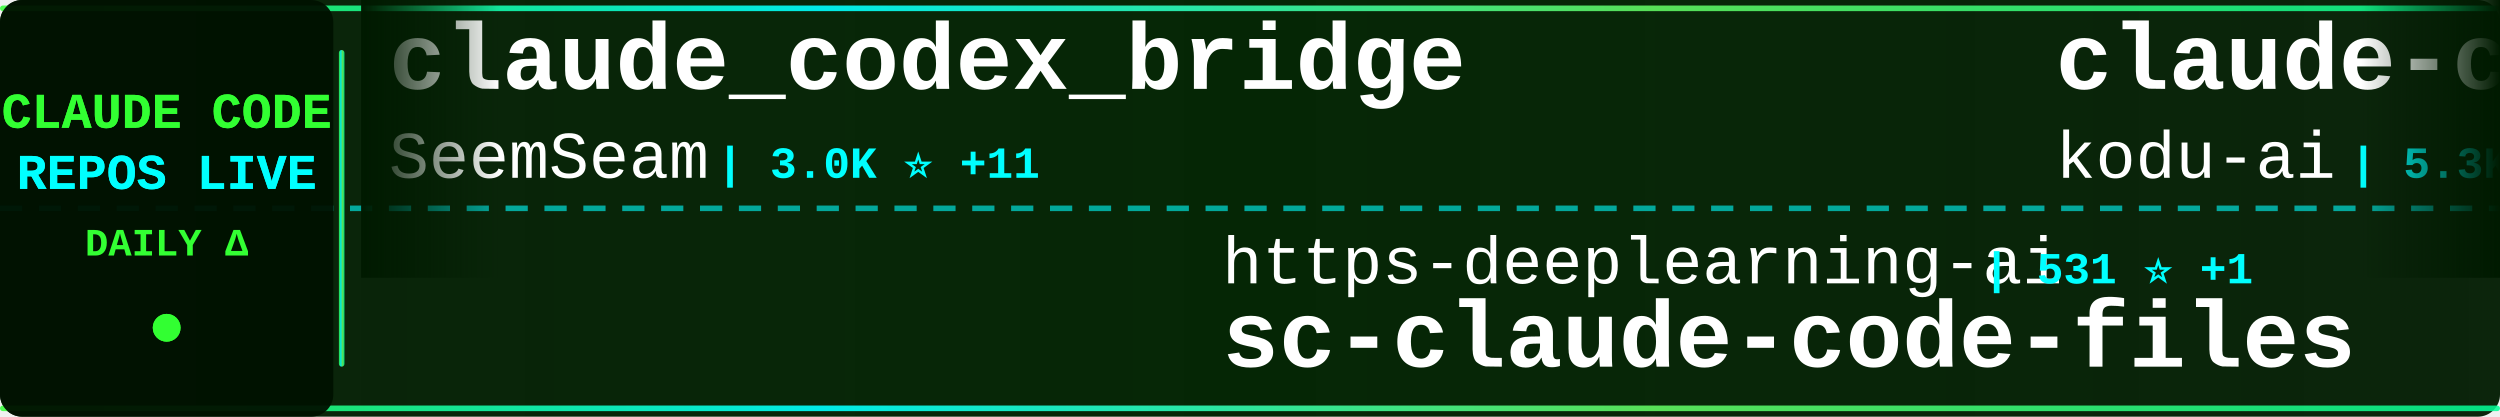
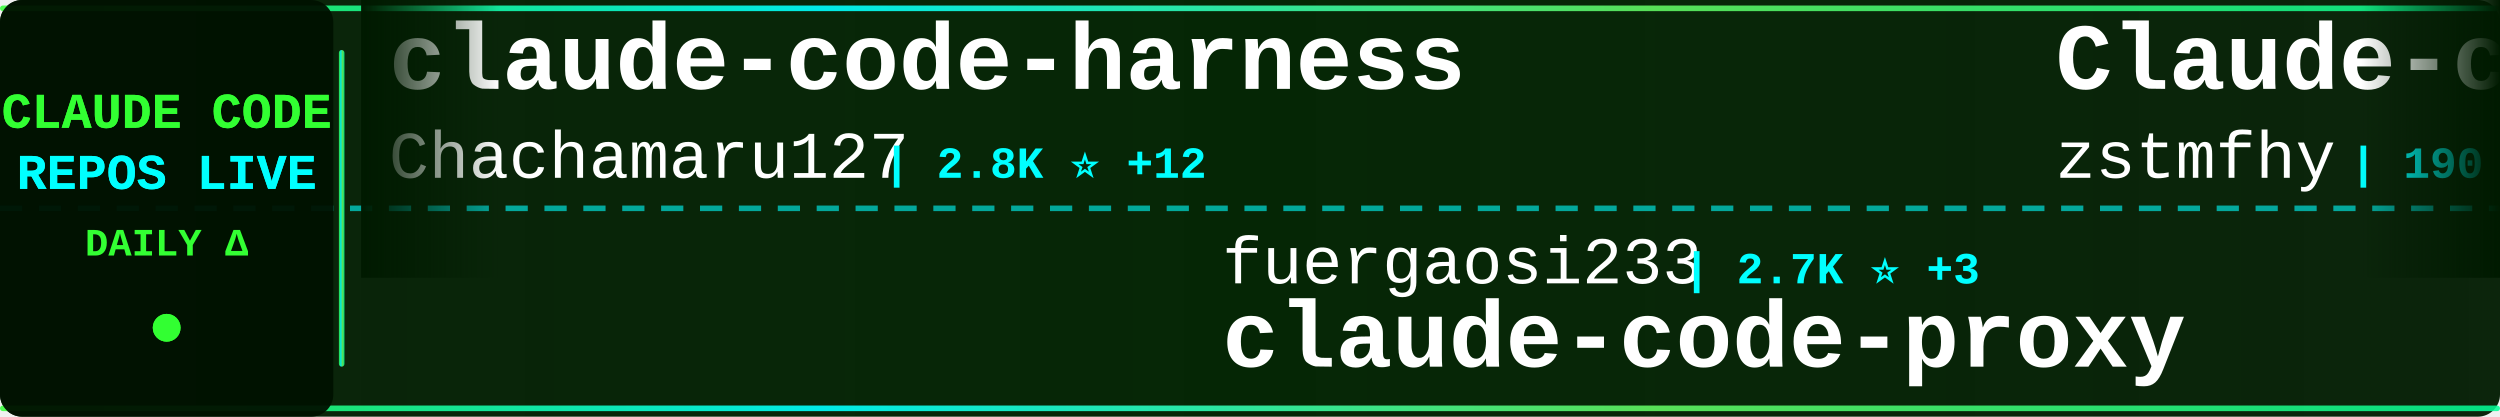
<svg xmlns="http://www.w3.org/2000/svg" width="900" height="150">
  <defs>
    <linearGradient id="tickerBg" x1="0%" y1="0%" x2="100%" y2="0%">
      <stop offset="0%" style="stop-color:#001a00;stop-opacity:0.95" />
      <stop offset="50%" style="stop-color:#002200;stop-opacity:0.98" />
      <stop offset="100%" style="stop-color:#001a00;stop-opacity:0.95" />
    </linearGradient>
    <linearGradient id="borderGrad" x1="0%" y1="0%" x2="100%" y2="0%">
      <stop offset="0%" style="stop-color:#33ff33;stop-opacity:0.85">
        <animate attributeName="stop-opacity" values="0.85;1;0.85" dur="2s" repeatCount="indefinite" />
      </stop>
      <stop offset="33%" style="stop-color:#00ffff;stop-opacity:0.9">
        <animate attributeName="stop-opacity" values="0.9;1;0.9" dur="2.2s" repeatCount="indefinite" />
      </stop>
      <stop offset="66%" style="stop-color:#66ff66;stop-opacity:0.85">
        <animate attributeName="stop-opacity" values="0.85;1;0.85" dur="1.8s" repeatCount="indefinite" />
      </stop>
      <stop offset="100%" style="stop-color:#00ff99;stop-opacity:0.85">
        <animate attributeName="stop-opacity" values="0.85;1;0.85" dur="2s" repeatCount="indefinite" />
      </stop>
    </linearGradient>
    <filter id="textGlow">
      <feGaussianBlur stdDeviation="0.1" result="coloredBlur" />
      <feMerge>
        <feMergeNode in="coloredBlur" />
        <feMergeNode in="SourceGraphic" />
      </feMerge>
    </filter>
    <filter id="metricGlow">
      <feGaussianBlur stdDeviation="0.2" result="coloredBlur" />
      <feMerge>
        <feMergeNode in="coloredBlur" />
        <feMergeNode in="SourceGraphic" />
      </feMerge>
    </filter>
    <linearGradient id="leftFade" x1="0%" y1="0%" x2="100%" y2="0%">
      <stop offset="0%" style="stop-color:#001a00;stop-opacity:1" />
      <stop offset="100%" style="stop-color:#001a00;stop-opacity:0" />
    </linearGradient>
    <linearGradient id="rightFade" x1="0%" y1="0%" x2="100%" y2="0%">
      <stop offset="0%" style="stop-color:#001a00;stop-opacity:0" />
      <stop offset="100%" style="stop-color:#001a00;stop-opacity:1" />
    </linearGradient>
  </defs>
  <rect width="900" height="150" fill="url(#tickerBg)" rx="8" />
  <rect x="0" y="2" width="900" height="2" fill="url(#borderGrad)" rx="1" />
  <rect x="0" y="146" width="900" height="2" fill="url(#borderGrad)" rx="1" />
  <line x1="0" y1="75" x2="900" y2="75" stroke="#00ffff" stroke-width="2" stroke-dasharray="8 6" opacity="0.6" />
  <rect x="0" y="0" width="120" height="150" fill="#001100" opacity="0.95" rx="8" />
  <text x="60" y="46" font-family="'Courier New', monospace" font-size="18" font-weight="bold" fill="#33ff33" text-anchor="middle" filter="url(#textGlow)">
    CLAUDE CODE
  </text>
  <text x="60" y="68" font-family="'Courier New', monospace" font-size="18" font-weight="bold" fill="#00ffff" text-anchor="middle" filter="url(#textGlow)">
    REPOS LIVE
  </text>
  <text x="60" y="92" font-family="'Courier New', monospace" font-size="14" font-weight="bold" fill="#33ff33" text-anchor="middle">
    DAILY Δ
  </text>
  <circle cx="60" cy="118" r="5" fill="#33ff33" filter="url(#metricGlow)">
    <animate attributeName="r" values="4;6;4" dur="1.5s" repeatCount="indefinite" />
    <animate attributeName="opacity" values="0.6;1;0.6" dur="1.5s" repeatCount="indefinite" />
  </circle>
  <rect x="122" y="18" width="2" height="114" fill="url(#borderGrad)" rx="1" />
  <clipPath id="tickerClip">
    <rect x="130" y="0" width="770" height="150" />
  </clipPath>
  <g clip-path="url(#tickerClip)">
    <g id="tickerItems">
      <animateTransform attributeName="transform" attributeType="XML" type="translate" from="0 0" to="-3000 0" dur="54s" repeatCount="indefinite" />
      <g transform="translate(0, 0)">
-         <text x="140" y="32" font-family="'Courier New', monospace" font-size="34" font-weight="bold" fill="#ffffff">claude_codex_bridge</text>
-         <text x="140" y="64" font-family="'Courier New', monospace" font-size="24" font-weight="normal" fill="#ffffff" opacity="1.0">SeemSeam</text>
-         <text x="258" y="64" font-family="'Courier New', monospace" font-size="16" font-weight="bold" fill="#00ffff"> | 3.0K ⭐ +11</text>
+         <text x="140" y="32" font-family="'Courier New', monospace" font-size="34" font-weight="bold" fill="#ffffff">claude-code-harness</text>
+         <text x="140" y="64" font-family="'Courier New', monospace" font-size="24" font-weight="normal" fill="#ffffff" opacity="1.0">Chachamaru127</text>
+         <text x="318" y="64" font-family="'Courier New', monospace" font-size="16" font-weight="bold" fill="#00ffff"> | 2.8K ⭐ +12</text>
      </g>
      <g transform="translate(300, 0)">
-         <text x="140" y="102" font-family="'Courier New', monospace" font-size="24" font-weight="normal" fill="#ffffff" opacity="1.0">https-deeplearning-ai</text>
-         <text x="414" y="102" font-family="'Courier New', monospace" font-size="16" font-weight="bold" fill="#00ffff"> | 531 ⭐ +1</text>
-         <text x="140" y="132" font-family="'Courier New', monospace" font-size="34" font-weight="bold" fill="#ffffff">sc-claude-code-files</text>
+         <text x="140" y="102" font-family="'Courier New', monospace" font-size="24" font-weight="normal" fill="#ffffff" opacity="1.0">fuergaosi233</text>
+         <text x="306" y="102" font-family="'Courier New', monospace" font-size="16" font-weight="bold" fill="#00ffff"> | 2.7K ⭐ +3</text>
+         <text x="140" y="132" font-family="'Courier New', monospace" font-size="34" font-weight="bold" fill="#ffffff">claude-code-proxy</text>
      </g>
      <g transform="translate(600, 0)">
-         <text x="140" y="32" font-family="'Courier New', monospace" font-size="34" font-weight="bold" fill="#ffffff">claude-coder</text>
-         <text x="140" y="64" font-family="'Courier New', monospace" font-size="24" font-weight="normal" fill="#ffffff" opacity="1.0">kodu-ai</text>
-         <text x="246" y="64" font-family="'Courier New', monospace" font-size="16" font-weight="bold" fill="#00ffff"> | 5.3K ⭐</text>
+         <text x="140" y="32" font-family="'Courier New', monospace" font-size="34" font-weight="bold" fill="#ffffff">Claude-code</text>
+         <text x="140" y="64" font-family="'Courier New', monospace" font-size="24" font-weight="normal" fill="#ffffff" opacity="1.0">zstmfhy</text>
+         <text x="246" y="64" font-family="'Courier New', monospace" font-size="16" font-weight="bold" fill="#00ffff"> | 190 ⭐</text>
      </g>
      <g transform="translate(900, 0)">
-         <text x="140" y="102" font-family="'Courier New', monospace" font-size="24" font-weight="normal" fill="#ffffff" opacity="1.0">777genius</text>
-         <text x="270" y="102" font-family="'Courier New', monospace" font-size="16" font-weight="bold" fill="#00ffff"> | 915 ⭐</text>
-         <text x="140" y="132" font-family="'Courier New', monospace" font-size="34" font-weight="bold" fill="#ffffff">claude-code-source-code</text>
+         <text x="140" y="102" font-family="'Courier New', monospace" font-size="24" font-weight="normal" fill="#ffffff" opacity="1.0">anthropics</text>
+         <text x="282" y="102" font-family="'Courier New', monospace" font-size="16" font-weight="bold" fill="#00ffff"> | 8.1K ⭐ +11</text>
+         <text x="140" y="132" font-family="'Courier New', monospace" font-size="34" font-weight="bold" fill="#ffffff">claude-code-action</text>
      </g>
      <g transform="translate(1200, 0)">
-         <text x="140" y="32" font-family="'Courier New', monospace" font-size="34" font-weight="bold" fill="#ffffff">Claude-code</text>
-         <text x="140" y="64" font-family="'Courier New', monospace" font-size="24" font-weight="normal" fill="#ffffff" opacity="1.0">fazxes</text>
-         <text x="234" y="64" font-family="'Courier New', monospace" font-size="16" font-weight="bold" fill="#00ffff"> | 221 ⭐</text>
+         <text x="140" y="32" font-family="'Courier New', monospace" font-size="34" font-weight="bold" fill="#ffffff">claude-code-templates</text>
+         <text x="140" y="64" font-family="'Courier New', monospace" font-size="24" font-weight="normal" fill="#ffffff" opacity="1.0">davila7</text>
+         <text x="246" y="64" font-family="'Courier New', monospace" font-size="16" font-weight="bold" fill="#00ffff"> | 28.1K ⭐ +29</text>
      </g>
      <g transform="translate(1500, 0)">
-         <text x="140" y="102" font-family="'Courier New', monospace" font-size="24" font-weight="normal" fill="#ffffff" opacity="1.0">liuup</text>
-         <text x="222" y="102" font-family="'Courier New', monospace" font-size="16" font-weight="bold" fill="#00ffff"> | 3.2K ⭐ +23</text>
-         <text x="140" y="132" font-family="'Courier New', monospace" font-size="34" font-weight="bold" fill="#ffffff">claude-code-analysis</text>
+         <text x="140" y="102" font-family="'Courier New', monospace" font-size="24" font-weight="normal" fill="#ffffff" opacity="1.0">Windy3f3f3f3f</text>
+         <text x="318" y="102" font-family="'Courier New', monospace" font-size="16" font-weight="bold" fill="#00ffff"> | 1.4K ⭐ +5</text>
+         <text x="140" y="132" font-family="'Courier New', monospace" font-size="34" font-weight="bold" fill="#ffffff">claude-code-from-scratch</text>
      </g>
      <g transform="translate(1800, 0)">
-         <text x="140" y="32" font-family="'Courier New', monospace" font-size="34" font-weight="bold" fill="#ffffff">claude-code-cli</text>
-         <text x="140" y="64" font-family="'Courier New', monospace" font-size="24" font-weight="normal" fill="#ffffff" opacity="1.0">huangserva</text>
-         <text x="282" y="64" font-family="'Courier New', monospace" font-size="16" font-weight="bold" fill="#00ffff"> | 606 ⭐ +3</text>
+         <text x="140" y="32" font-family="'Courier New', monospace" font-size="34" font-weight="bold" fill="#ffffff">claude-code-source</text>
+         <text x="140" y="64" font-family="'Courier New', monospace" font-size="24" font-weight="normal" fill="#ffffff" opacity="1.0">AprilNEA</text>
+         <text x="258" y="64" font-family="'Courier New', monospace" font-size="16" font-weight="bold" fill="#00ffff"> | 388 ⭐ +1</text>
      </g>
      <g transform="translate(2100, 0)">
-         <text x="140" y="102" font-family="'Courier New', monospace" font-size="24" font-weight="normal" fill="#ffffff" opacity="1.0">shanraisshan</text>
-         <text x="306" y="102" font-family="'Courier New', monospace" font-size="16" font-weight="bold" fill="#00ffff"> | 58.2K ⭐ +183</text>
-         <text x="140" y="132" font-family="'Courier New', monospace" font-size="34" font-weight="bold" fill="#ffffff">claude-code-best-practic...</text>
+         <text x="140" y="102" font-family="'Courier New', monospace" font-size="24" font-weight="normal" fill="#ffffff" opacity="1.0">Piebald-AI</text>
+         <text x="282" y="102" font-family="'Courier New', monospace" font-size="16" font-weight="bold" fill="#00ffff"> | 11.2K ⭐ +32</text>
+         <text x="140" y="132" font-family="'Courier New', monospace" font-size="34" font-weight="bold" fill="#ffffff">claude-code-system-promp...</text>
      </g>
      <g transform="translate(2400, 0)">
-         <text x="140" y="32" font-family="'Courier New', monospace" font-size="34" font-weight="bold" fill="#ffffff">Claude-Code-Workflow</text>
-         <text x="140" y="64" font-family="'Courier New', monospace" font-size="24" font-weight="normal" fill="#ffffff" opacity="1.0">catlog22</text>
-         <text x="258" y="64" font-family="'Courier New', monospace" font-size="16" font-weight="bold" fill="#00ffff"> | 2.1K ⭐ +4</text>
+         <text x="140" y="32" font-family="'Courier New', monospace" font-size="34" font-weight="bold" fill="#ffffff">Open-ClaudeCode</text>
+         <text x="140" y="64" font-family="'Courier New', monospace" font-size="24" font-weight="normal" fill="#ffffff" opacity="1.0">LING71671</text>
+         <text x="270" y="64" font-family="'Courier New', monospace" font-size="16" font-weight="bold" fill="#00ffff"> | 891 ⭐ +1</text>
      </g>
      <g transform="translate(2700, 0)">
-         <text x="140" y="102" font-family="'Courier New', monospace" font-size="24" font-weight="normal" fill="#ffffff" opacity="1.0">sugyan</text>
-         <text x="234" y="102" font-family="'Courier New', monospace" font-size="16" font-weight="bold" fill="#00ffff"> | 1.1K ⭐</text>
-         <text x="140" y="132" font-family="'Courier New', monospace" font-size="34" font-weight="bold" fill="#ffffff">claude-code-webui</text>
+         <text x="140" y="102" font-family="'Courier New', monospace" font-size="24" font-weight="normal" fill="#ffffff" opacity="1.0">ghuntley</text>
+         <text x="258" y="102" font-family="'Courier New', monospace" font-size="16" font-weight="bold" fill="#00ffff"> | 985 ⭐</text>
+         <text x="140" y="132" font-family="'Courier New', monospace" font-size="34" font-weight="bold" fill="#ffffff">claude-code-source-code-...</text>
      </g>
      <g transform="translate(3000, 0)">
-         <text x="140" y="32" font-family="'Courier New', monospace" font-size="34" font-weight="bold" fill="#ffffff">claude_codex_bridge</text>
-         <text x="140" y="64" font-family="'Courier New', monospace" font-size="24" font-weight="normal" fill="#ffffff" opacity="1.0">SeemSeam</text>
-         <text x="258" y="64" font-family="'Courier New', monospace" font-size="16" font-weight="bold" fill="#00ffff"> | 3.0K ⭐ +11</text>
+         <text x="140" y="32" font-family="'Courier New', monospace" font-size="34" font-weight="bold" fill="#ffffff">claude-code-harness</text>
+         <text x="140" y="64" font-family="'Courier New', monospace" font-size="24" font-weight="normal" fill="#ffffff" opacity="1.0">Chachamaru127</text>
+         <text x="318" y="64" font-family="'Courier New', monospace" font-size="16" font-weight="bold" fill="#00ffff"> | 2.8K ⭐ +12</text>
      </g>
      <g transform="translate(3300, 0)">
-         <text x="140" y="102" font-family="'Courier New', monospace" font-size="24" font-weight="normal" fill="#ffffff" opacity="1.0">https-deeplearning-ai</text>
-         <text x="414" y="102" font-family="'Courier New', monospace" font-size="16" font-weight="bold" fill="#00ffff"> | 531 ⭐ +1</text>
-         <text x="140" y="132" font-family="'Courier New', monospace" font-size="34" font-weight="bold" fill="#ffffff">sc-claude-code-files</text>
+         <text x="140" y="102" font-family="'Courier New', monospace" font-size="24" font-weight="normal" fill="#ffffff" opacity="1.0">fuergaosi233</text>
+         <text x="306" y="102" font-family="'Courier New', monospace" font-size="16" font-weight="bold" fill="#00ffff"> | 2.7K ⭐ +3</text>
+         <text x="140" y="132" font-family="'Courier New', monospace" font-size="34" font-weight="bold" fill="#ffffff">claude-code-proxy</text>
      </g>
      <g transform="translate(3600, 0)">
-         <text x="140" y="32" font-family="'Courier New', monospace" font-size="34" font-weight="bold" fill="#ffffff">claude-coder</text>
-         <text x="140" y="64" font-family="'Courier New', monospace" font-size="24" font-weight="normal" fill="#ffffff" opacity="1.0">kodu-ai</text>
-         <text x="246" y="64" font-family="'Courier New', monospace" font-size="16" font-weight="bold" fill="#00ffff"> | 5.3K ⭐</text>
+         <text x="140" y="32" font-family="'Courier New', monospace" font-size="34" font-weight="bold" fill="#ffffff">Claude-code</text>
+         <text x="140" y="64" font-family="'Courier New', monospace" font-size="24" font-weight="normal" fill="#ffffff" opacity="1.0">zstmfhy</text>
+         <text x="246" y="64" font-family="'Courier New', monospace" font-size="16" font-weight="bold" fill="#00ffff"> | 190 ⭐</text>
      </g>
      <g transform="translate(3900, 0)">
-         <text x="140" y="102" font-family="'Courier New', monospace" font-size="24" font-weight="normal" fill="#ffffff" opacity="1.0">777genius</text>
-         <text x="270" y="102" font-family="'Courier New', monospace" font-size="16" font-weight="bold" fill="#00ffff"> | 915 ⭐</text>
-         <text x="140" y="132" font-family="'Courier New', monospace" font-size="34" font-weight="bold" fill="#ffffff">claude-code-source-code</text>
+         <text x="140" y="102" font-family="'Courier New', monospace" font-size="24" font-weight="normal" fill="#ffffff" opacity="1.0">anthropics</text>
+         <text x="282" y="102" font-family="'Courier New', monospace" font-size="16" font-weight="bold" fill="#00ffff"> | 8.1K ⭐ +11</text>
+         <text x="140" y="132" font-family="'Courier New', monospace" font-size="34" font-weight="bold" fill="#ffffff">claude-code-action</text>
      </g>
    </g>
  </g>
  <rect x="130" y="0" width="50" height="100" fill="url(#leftFade)" />
  <rect x="850" y="0" width="50" height="100" fill="url(#rightFade)" />
</svg>
